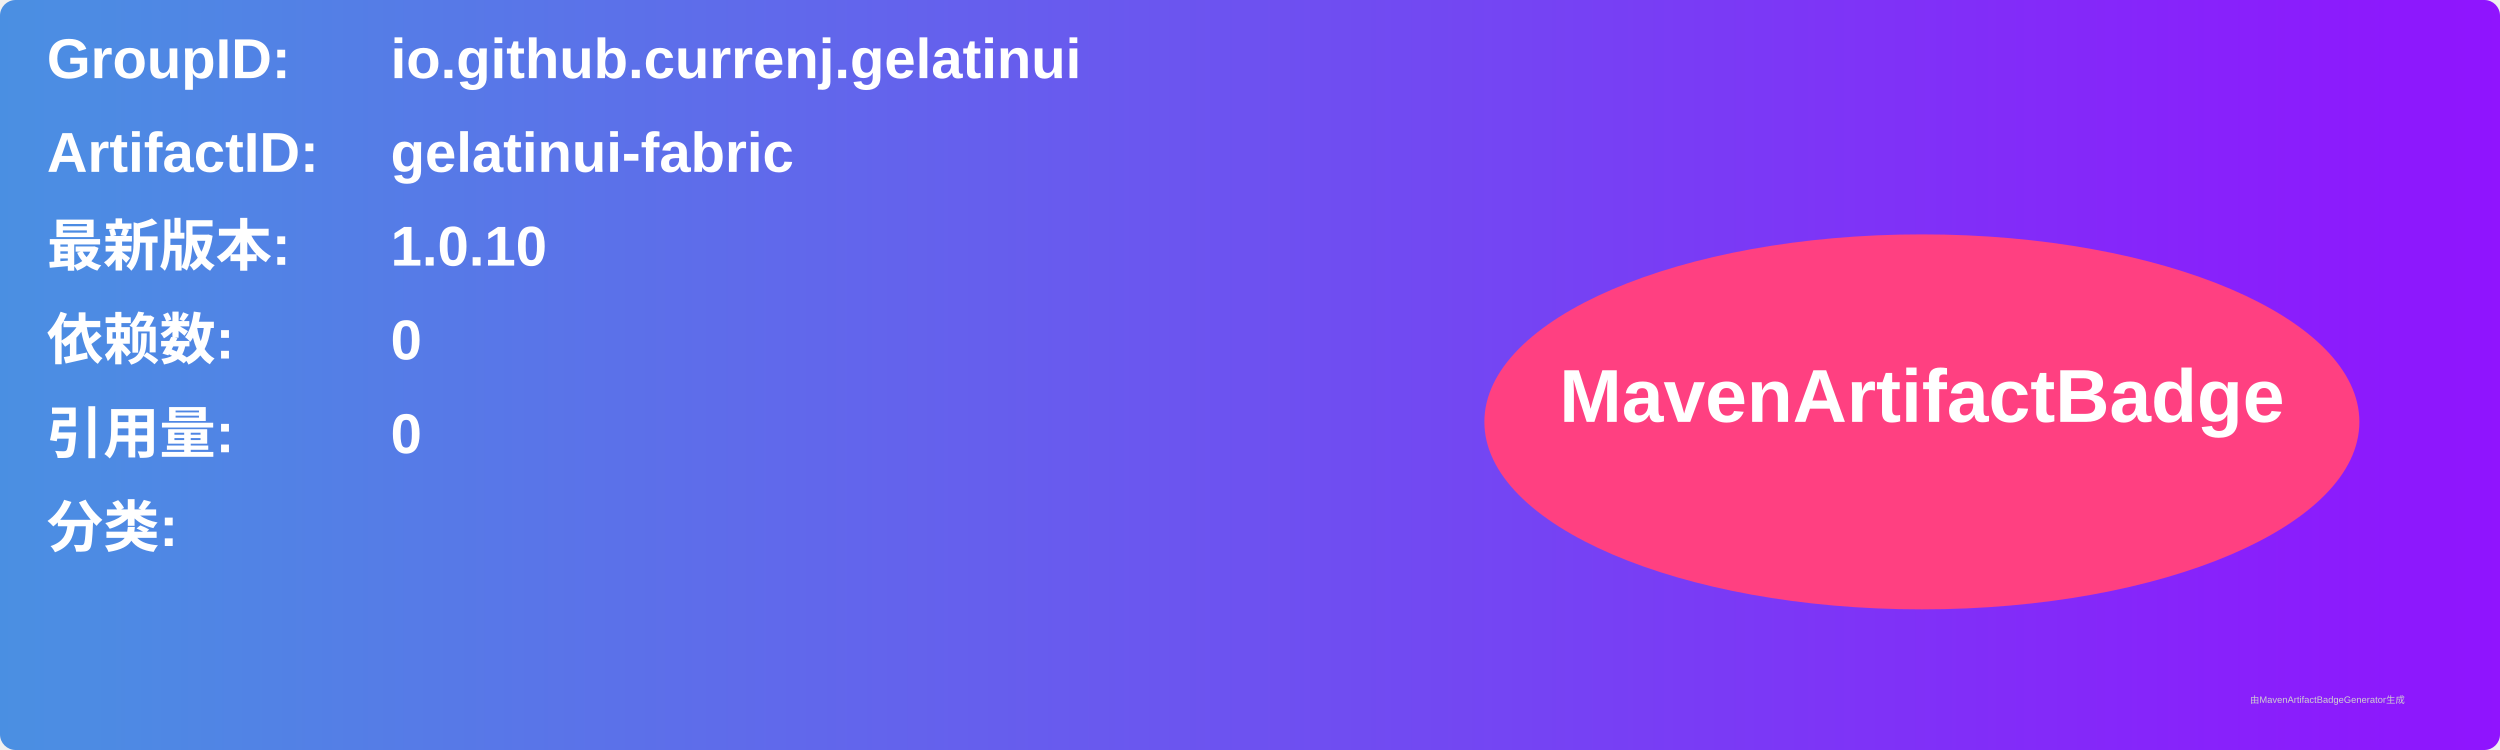
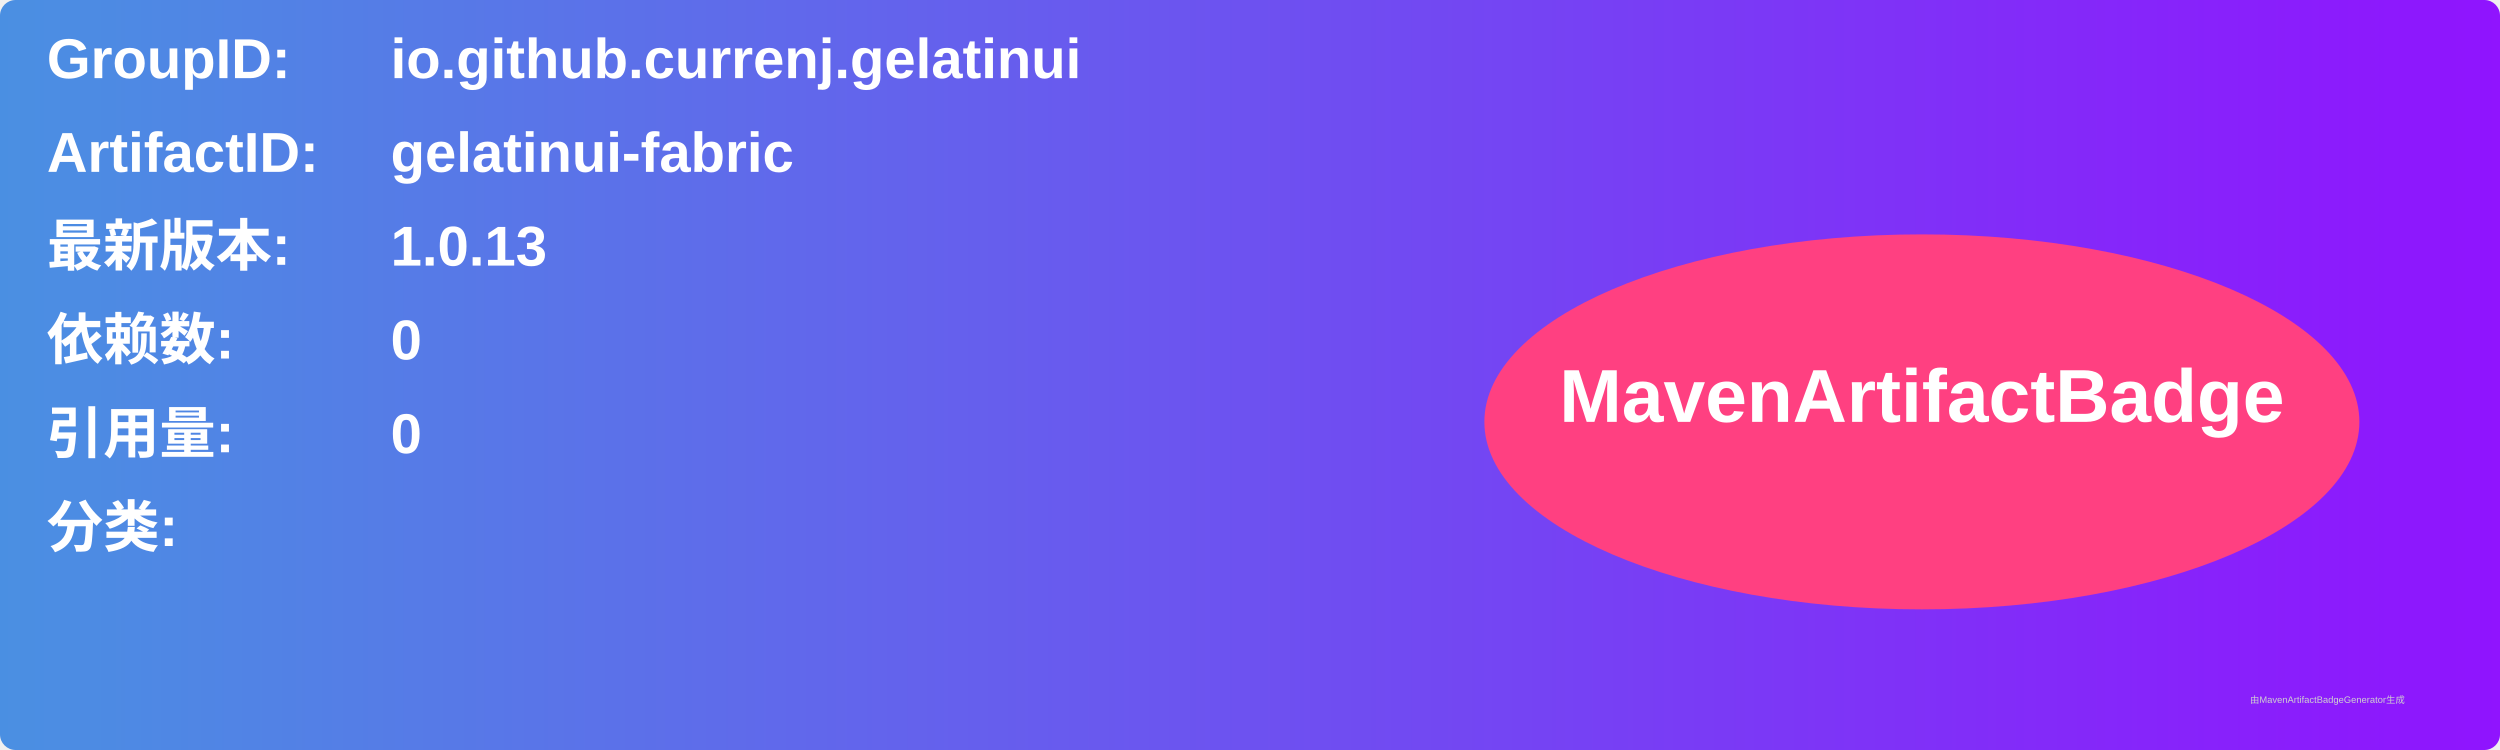
<svg xmlns="http://www.w3.org/2000/svg" width="800" height="240" viewBox="0 0 800 240">
  <linearGradient id="grad" x1="0%" y1="0%" x2="100%" y2="0%">
    <stop offset="0%" stop-color="#4a90e2" />
    <stop offset="100%" stop-color="#9013fe" />
  </linearGradient>
  <rect width="100%" height="100%" rx="5" ry="5" fill="url(#grad)" />
  <g transform="translate(15, 15)">
    <text x="0" y="10" font-family="Arial" font-size="18" fill="white" font-weight="bold" width="260">GroupID:</text>
    <text x="110" y="10" font-family="Arial" font-size="18" fill="white" font-weight="bold" width="460">io.github.currenj.gelatinui</text>
    <text x="0" y="40" font-family="Arial" font-size="18" fill="white" font-weight="bold" width="260">ArtifactID:</text>
    <text x="110" y="40" font-family="Arial" font-size="18" fill="white" font-weight="bold" width="460">gelatinui-fabric</text>
    <text x="0" y="70" font-family="Arial" font-size="18" fill="white" font-weight="bold">最新版本:</text>
    <text x="110" y="70" font-family="Arial" font-size="18" fill="white" font-weight="bold">
-       <tspan font-weight="bold">1.0.10</tspan>
+       <tspan font-weight="bold">1.0.13</tspan>
    </text>
    <text x="0" y="100" font-family="Arial" font-size="18" fill="white" font-weight="bold">依赖数: </text>
    <text x="110" y="100" font-family="Arial" font-size="18" fill="white">
      <tspan font-weight="bold">0</tspan>
    </text>
    <text x="0" y="130" font-family="Arial" font-size="18" fill="white" font-weight="bold">引用量: </text>
    <text x="110" y="130" font-family="Arial" font-size="18" fill="white">
      <tspan font-weight="bold">0</tspan>
    </text>
    <text x="0" y="160" font-family="Arial" font-size="18" fill="white" font-weight="bold">分类:</text>
    <text x="10" y="190" font-family="Arial" font-size="10" fill="white">
      <tspan font-weight="bold" />
    </text>
    <ellipse cx="600" cy="120" rx="140" ry="60" fill="#ff4081" />
    <text x="600" y="120" text-anchor="middle" font-family="Arial" font-size="24" fill="white" font-weight="bold">MavenArtifactBadge</text>
  </g>
  <text x="720" y="225" font-family="Arial" font-size="3" fill="#d0d0d0">由MavenArtifactBadgeGenerator生成</text>
</svg>
